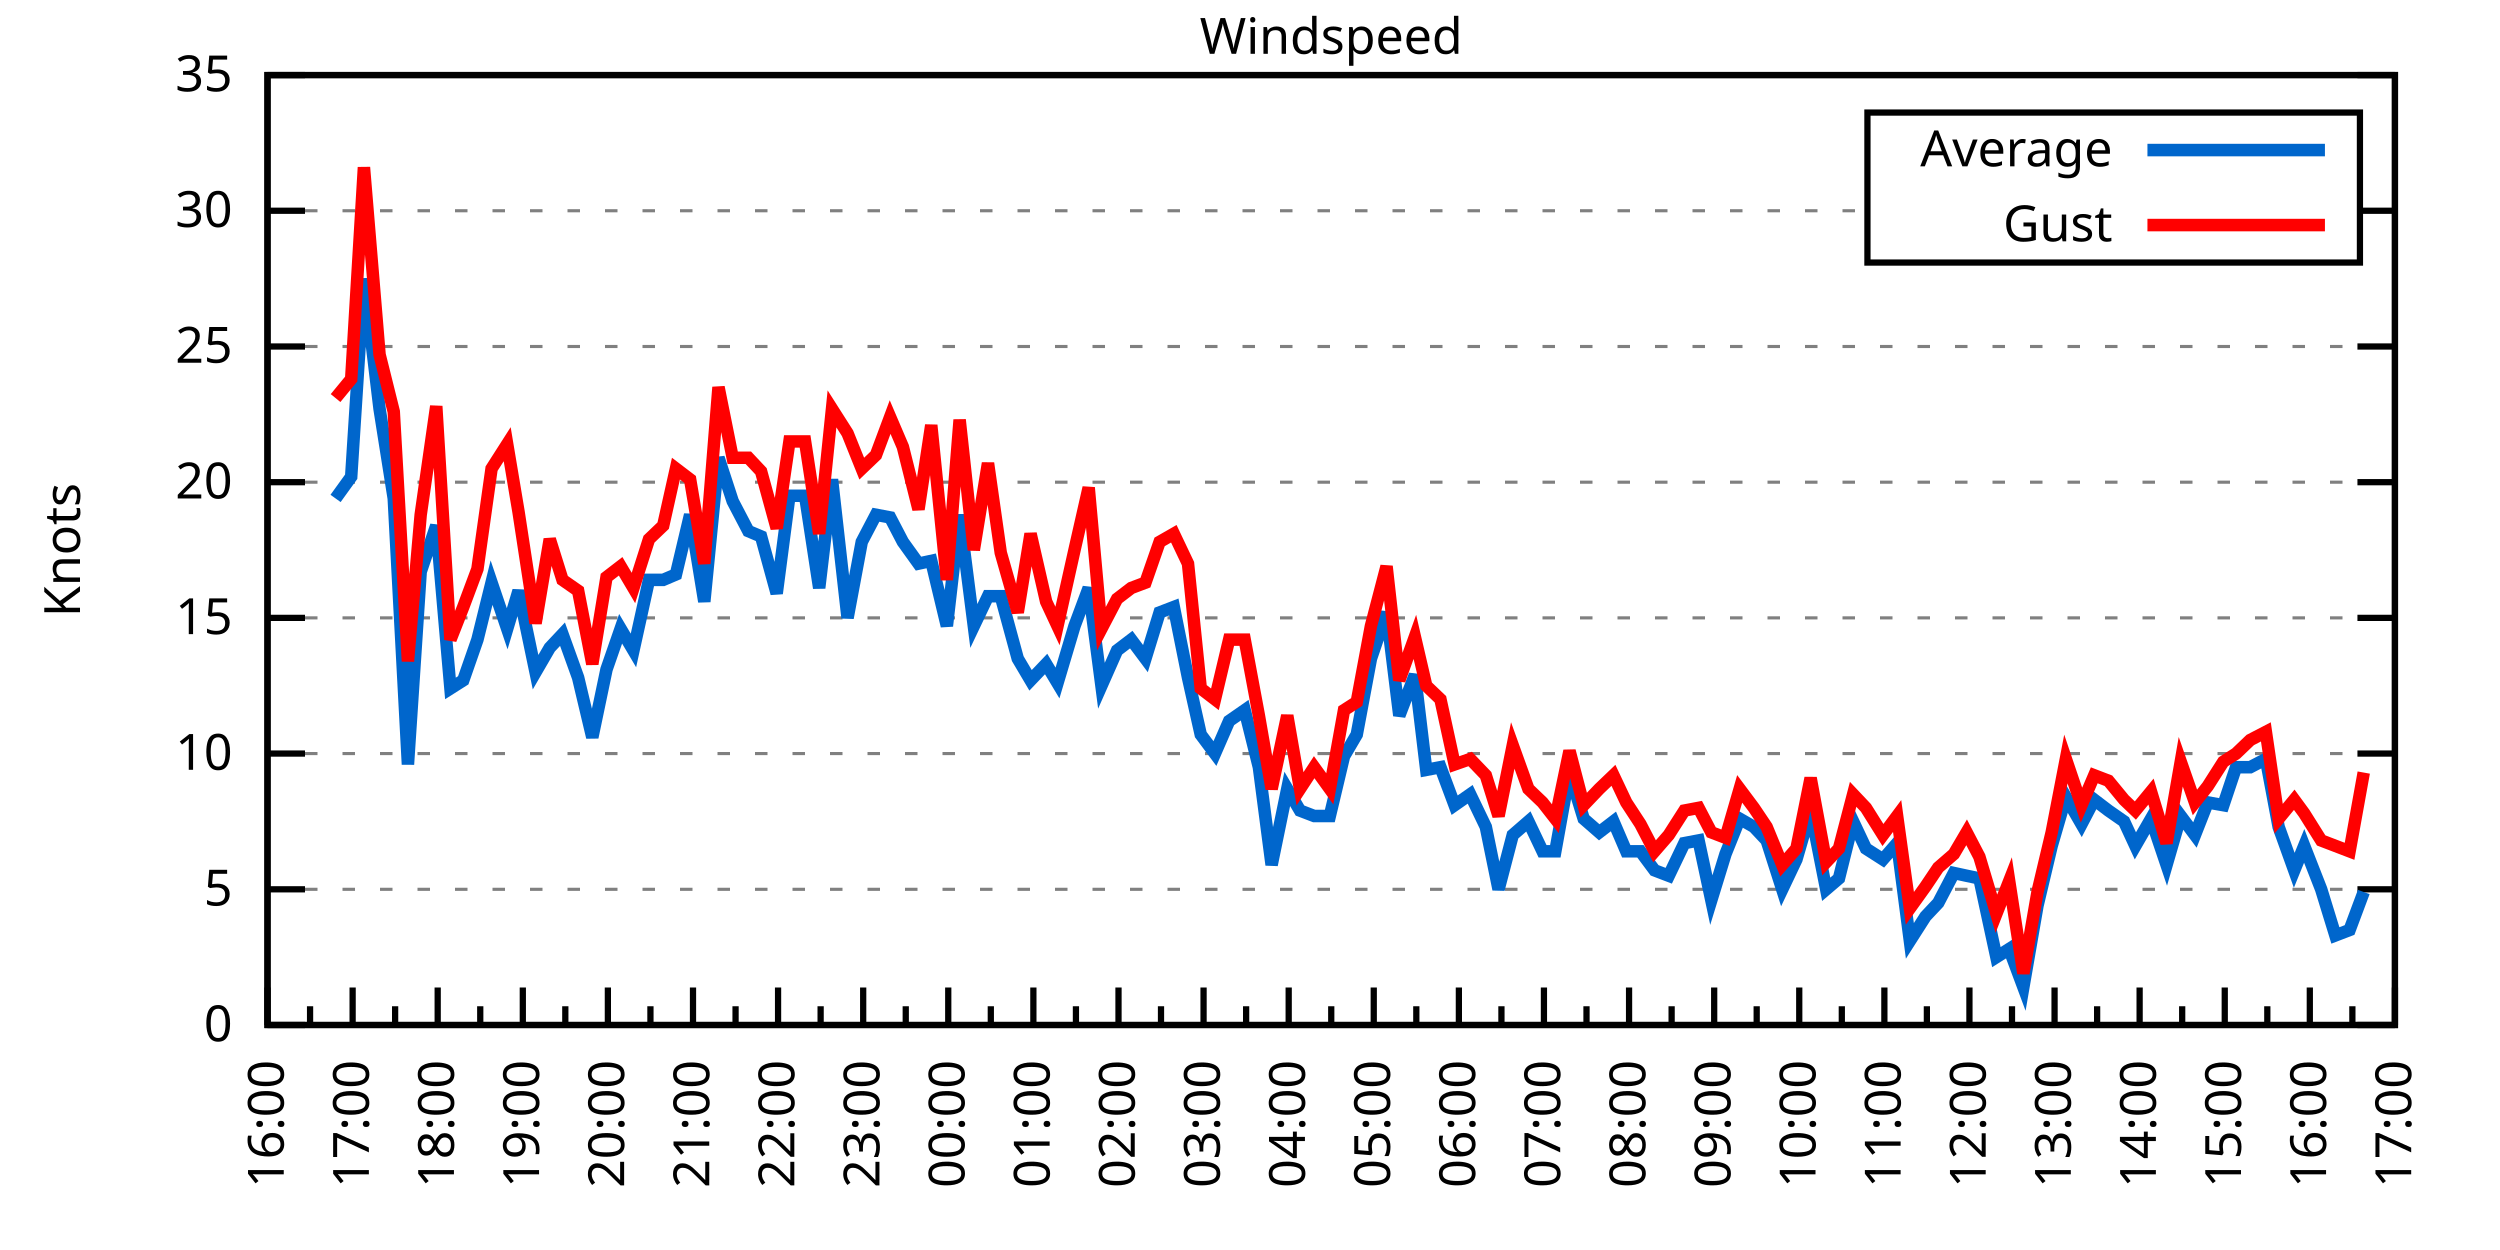
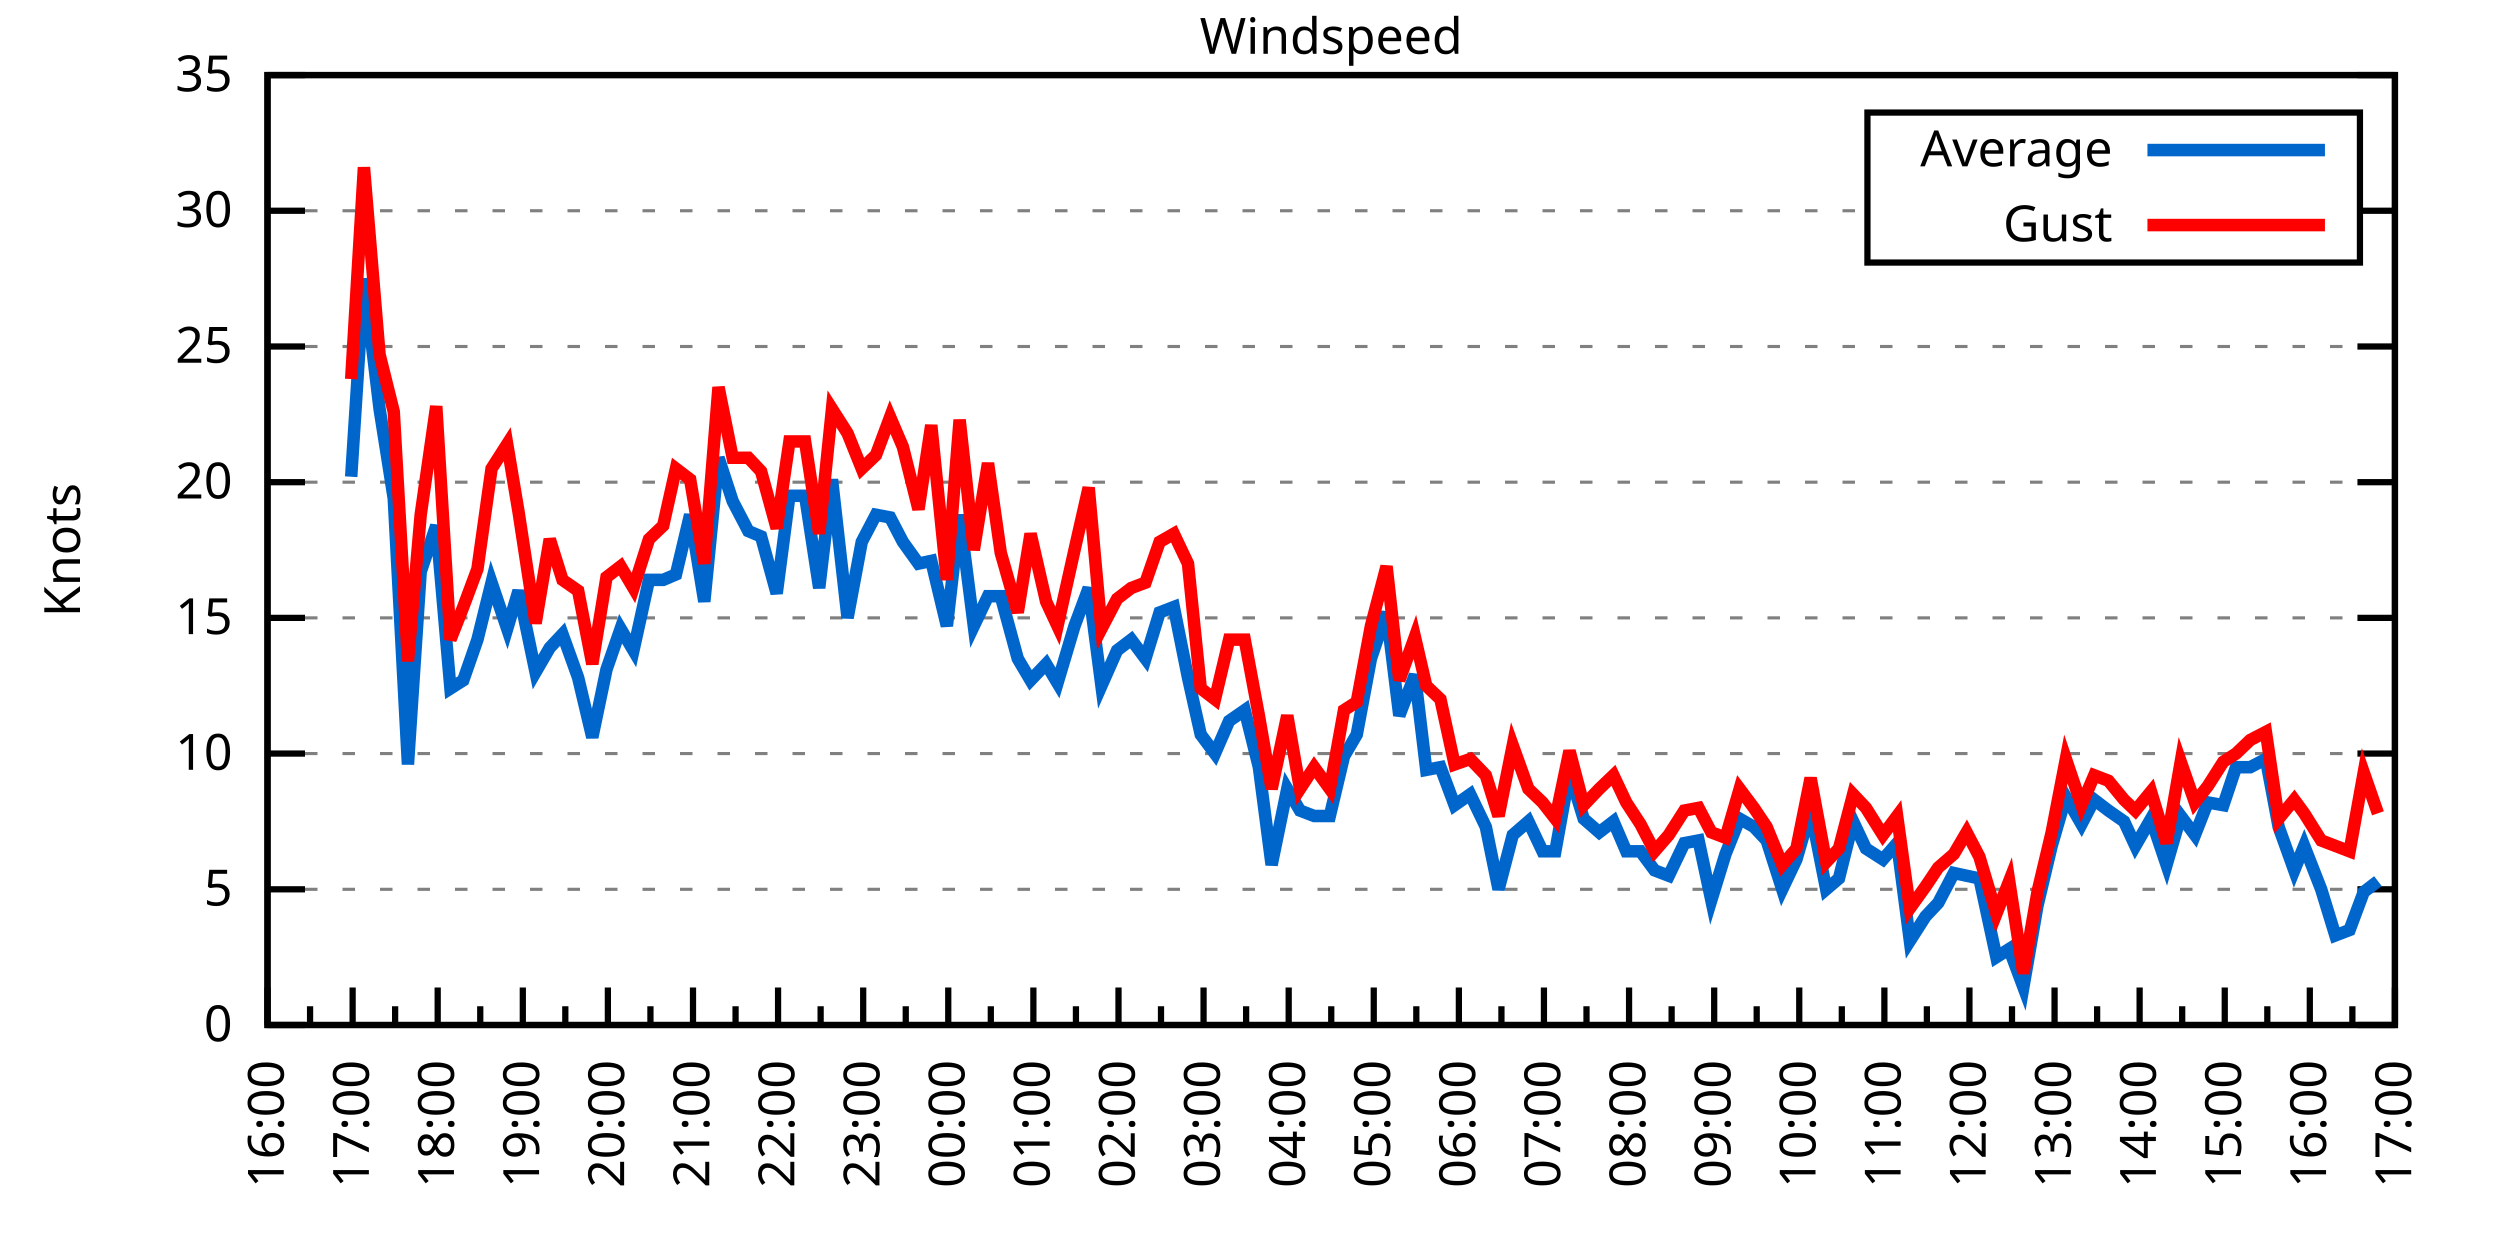
<svg xmlns="http://www.w3.org/2000/svg" xmlns:xlink="http://www.w3.org/1999/xlink" width="400" height="200" viewBox="0 0 400 200">
  <g id="gnuplot_canvas">
    <rect x="0" y="0" width="400" height="200" fill="none" />
    <defs>
      <circle id="gpDot" r="0.5" stroke-width="0.5" stroke="currentColor" />
      <path id="gpPt0" stroke-width="0.333" stroke="currentColor" d="M-1,0 h2 M0,-1 v2" />
      <path id="gpPt1" stroke-width="0.333" stroke="currentColor" d="M-1,-1 L1,1 M1,-1 L-1,1" />
      <path id="gpPt2" stroke-width="0.333" stroke="currentColor" d="M-1,0 L1,0 M0,-1 L0,1 M-1,-1 L1,1 M-1,1 L1,-1" />
      <rect id="gpPt3" stroke-width="0.333" stroke="currentColor" x="-1" y="-1" width="2" height="2" />
      <rect id="gpPt4" stroke-width="0.333" stroke="currentColor" fill="currentColor" x="-1" y="-1" width="2" height="2" />
      <circle id="gpPt5" stroke-width="0.333" stroke="currentColor" cx="0" cy="0" r="1" />
      <use xlink:href="#gpPt5" id="gpPt6" fill="currentColor" stroke="none" />
      <path id="gpPt7" stroke-width="0.333" stroke="currentColor" d="M0,-1.33 L-1.33,0.67 L1.33,0.67 z" />
      <use xlink:href="#gpPt7" id="gpPt8" fill="currentColor" stroke="none" />
      <use xlink:href="#gpPt7" id="gpPt9" stroke="currentColor" transform="rotate(180)" />
      <use xlink:href="#gpPt9" id="gpPt10" fill="currentColor" stroke="none" />
      <use xlink:href="#gpPt3" id="gpPt11" stroke="currentColor" transform="rotate(45)" />
      <use xlink:href="#gpPt11" id="gpPt12" fill="currentColor" stroke="none" />
      <path id="gpPt13" stroke-width="0.333" stroke="currentColor" d="M0,1.330 L1.265,0.411 L0.782,-1.067 L-0.782,-1.076 L-1.265,0.411 z" />
      <use xlink:href="#gpPt13" id="gpPt14" fill="currentColor" stroke="none" />
      <filter id="textbox" filterUnits="objectBoundingBox" x="0" y="0" height="1" width="1">
        <feFlood flood-color="white" flood-opacity="1" result="bgnd" />
        <feComposite in="SourceGraphic" in2="bgnd" operator="atop" />
      </filter>
      <filter id="greybox" filterUnits="objectBoundingBox" x="0" y="0" height="1" width="1">
        <feFlood flood-color="lightgrey" flood-opacity="1" result="grey" />
        <feComposite in="SourceGraphic" in2="grey" operator="atop" />
      </filter>
    </defs>
    <g fill="none" color="white" stroke="currentColor" stroke-width="1.00" stroke-linecap="butt" stroke-linejoin="miter">
</g>
    <g fill="none" color="black" stroke="currentColor" stroke-width="1.00" stroke-linecap="butt" stroke-linejoin="miter">
      <g stroke="none" shape-rendering="crispEdges">
        <polygon fill="rgb(255, 255, 255)" points="42.80,164.00 383.18,164.00 383.18,12.02 42.80,12.02 " />
      </g>
    </g>
    <g fill="none" color="black" stroke="currentColor" stroke-width="1.00" stroke-linecap="butt" stroke-linejoin="miter">
</g>
    <g fill="none" color="black" stroke="black" stroke-width="0.50" stroke-linecap="butt" stroke-linejoin="miter">
</g>
    <g fill="none" color="gray" stroke="currentColor" stroke-width="0.50" stroke-linecap="butt" stroke-linejoin="miter">
      <path stroke="gray" stroke-dasharray="2,4" class="gridline" d="M42.80,164.00 L383.19,164.00  " />
    </g>
    <g fill="none" color="gray" stroke="gray" stroke-width="1.00" stroke-linecap="butt" stroke-linejoin="miter">
</g>
    <g fill="none" color="black" stroke="currentColor" stroke-width="1.00" stroke-linecap="butt" stroke-linejoin="miter">
      <path stroke="black" d="M42.80,164.00 L48.80,164.00 M383.19,164.00 L377.19,164.00  " />
      <g transform="translate(37.20,166.60)" stroke="none" fill="black" font-family="Sans" font-size="8.00" text-anchor="end">
        <text>
          <tspan font-family="Sans"> 0</tspan>
        </text>
      </g>
    </g>
    <g fill="none" color="black" stroke="currentColor" stroke-width="1.00" stroke-linecap="butt" stroke-linejoin="miter">
</g>
    <g fill="none" color="black" stroke="black" stroke-width="0.50" stroke-linecap="butt" stroke-linejoin="miter">
</g>
    <g fill="none" color="gray" stroke="currentColor" stroke-width="0.50" stroke-linecap="butt" stroke-linejoin="miter">
      <path stroke="gray" stroke-dasharray="2,4" class="gridline" d="M42.80,142.29 L383.19,142.29  " />
    </g>
    <g fill="none" color="gray" stroke="gray" stroke-width="1.00" stroke-linecap="butt" stroke-linejoin="miter">
</g>
    <g fill="none" color="black" stroke="currentColor" stroke-width="1.00" stroke-linecap="butt" stroke-linejoin="miter">
      <path stroke="black" d="M42.80,142.29 L48.80,142.29 M383.19,142.29 L377.19,142.29  " />
      <g transform="translate(37.20,144.89)" stroke="none" fill="black" font-family="Sans" font-size="8.00" text-anchor="end">
        <text>
          <tspan font-family="Sans"> 5</tspan>
        </text>
      </g>
    </g>
    <g fill="none" color="black" stroke="currentColor" stroke-width="1.00" stroke-linecap="butt" stroke-linejoin="miter">
</g>
    <g fill="none" color="black" stroke="black" stroke-width="0.50" stroke-linecap="butt" stroke-linejoin="miter">
</g>
    <g fill="none" color="gray" stroke="currentColor" stroke-width="0.50" stroke-linecap="butt" stroke-linejoin="miter">
      <path stroke="gray" stroke-dasharray="2,4" class="gridline" d="M42.80,120.57 L383.19,120.57  " />
    </g>
    <g fill="none" color="gray" stroke="gray" stroke-width="1.00" stroke-linecap="butt" stroke-linejoin="miter">
</g>
    <g fill="none" color="black" stroke="currentColor" stroke-width="1.00" stroke-linecap="butt" stroke-linejoin="miter">
      <path stroke="black" d="M42.80,120.57 L48.80,120.57 M383.19,120.57 L377.19,120.57  " />
      <g transform="translate(37.20,123.17)" stroke="none" fill="black" font-family="Sans" font-size="8.00" text-anchor="end">
        <text>
          <tspan font-family="Sans"> 10</tspan>
        </text>
      </g>
    </g>
    <g fill="none" color="black" stroke="currentColor" stroke-width="1.00" stroke-linecap="butt" stroke-linejoin="miter">
</g>
    <g fill="none" color="black" stroke="black" stroke-width="0.50" stroke-linecap="butt" stroke-linejoin="miter">
</g>
    <g fill="none" color="gray" stroke="currentColor" stroke-width="0.50" stroke-linecap="butt" stroke-linejoin="miter">
      <path stroke="gray" stroke-dasharray="2,4" class="gridline" d="M42.80,98.86 L383.19,98.86  " />
    </g>
    <g fill="none" color="gray" stroke="gray" stroke-width="1.00" stroke-linecap="butt" stroke-linejoin="miter">
</g>
    <g fill="none" color="black" stroke="currentColor" stroke-width="1.00" stroke-linecap="butt" stroke-linejoin="miter">
      <path stroke="black" d="M42.80,98.86 L48.80,98.86 M383.19,98.86 L377.19,98.86  " />
      <g transform="translate(37.20,101.46)" stroke="none" fill="black" font-family="Sans" font-size="8.00" text-anchor="end">
        <text>
          <tspan font-family="Sans"> 15</tspan>
        </text>
      </g>
    </g>
    <g fill="none" color="black" stroke="currentColor" stroke-width="1.00" stroke-linecap="butt" stroke-linejoin="miter">
</g>
    <g fill="none" color="black" stroke="black" stroke-width="0.50" stroke-linecap="butt" stroke-linejoin="miter">
</g>
    <g fill="none" color="gray" stroke="currentColor" stroke-width="0.50" stroke-linecap="butt" stroke-linejoin="miter">
      <path stroke="gray" stroke-dasharray="2,4" class="gridline" d="M42.80,77.15 L383.19,77.15  " />
    </g>
    <g fill="none" color="gray" stroke="gray" stroke-width="1.00" stroke-linecap="butt" stroke-linejoin="miter">
</g>
    <g fill="none" color="black" stroke="currentColor" stroke-width="1.00" stroke-linecap="butt" stroke-linejoin="miter">
      <path stroke="black" d="M42.80,77.15 L48.80,77.15 M383.19,77.15 L377.19,77.15  " />
      <g transform="translate(37.20,79.75)" stroke="none" fill="black" font-family="Sans" font-size="8.00" text-anchor="end">
        <text>
          <tspan font-family="Sans"> 20</tspan>
        </text>
      </g>
    </g>
    <g fill="none" color="black" stroke="currentColor" stroke-width="1.00" stroke-linecap="butt" stroke-linejoin="miter">
</g>
    <g fill="none" color="black" stroke="black" stroke-width="0.50" stroke-linecap="butt" stroke-linejoin="miter">
</g>
    <g fill="none" color="gray" stroke="currentColor" stroke-width="0.50" stroke-linecap="butt" stroke-linejoin="miter">
      <path stroke="gray" stroke-dasharray="2,4" class="gridline" d="M42.80,55.44 L383.19,55.44  " />
    </g>
    <g fill="none" color="gray" stroke="gray" stroke-width="1.00" stroke-linecap="butt" stroke-linejoin="miter">
</g>
    <g fill="none" color="black" stroke="currentColor" stroke-width="1.00" stroke-linecap="butt" stroke-linejoin="miter">
      <path stroke="black" d="M42.80,55.44 L48.80,55.44 M383.19,55.44 L377.19,55.44  " />
      <g transform="translate(37.20,58.04)" stroke="none" fill="black" font-family="Sans" font-size="8.00" text-anchor="end">
        <text>
          <tspan font-family="Sans"> 25</tspan>
        </text>
      </g>
    </g>
    <g fill="none" color="black" stroke="currentColor" stroke-width="1.00" stroke-linecap="butt" stroke-linejoin="miter">
</g>
    <g fill="none" color="black" stroke="black" stroke-width="0.50" stroke-linecap="butt" stroke-linejoin="miter">
</g>
    <g fill="none" color="gray" stroke="currentColor" stroke-width="0.50" stroke-linecap="butt" stroke-linejoin="miter">
      <path stroke="gray" stroke-dasharray="2,4" class="gridline" d="M42.80,33.72 L298.79,33.72 M377.59,33.72 L383.19,33.72  " />
    </g>
    <g fill="none" color="gray" stroke="gray" stroke-width="1.00" stroke-linecap="butt" stroke-linejoin="miter">
</g>
    <g fill="none" color="black" stroke="currentColor" stroke-width="1.00" stroke-linecap="butt" stroke-linejoin="miter">
      <path stroke="black" d="M42.80,33.72 L48.80,33.72 M383.19,33.72 L377.19,33.72  " />
      <g transform="translate(37.20,36.32)" stroke="none" fill="black" font-family="Sans" font-size="8.00" text-anchor="end">
        <text>
          <tspan font-family="Sans"> 30</tspan>
        </text>
      </g>
    </g>
    <g fill="none" color="black" stroke="currentColor" stroke-width="1.00" stroke-linecap="butt" stroke-linejoin="miter">
</g>
    <g fill="none" color="black" stroke="black" stroke-width="0.50" stroke-linecap="butt" stroke-linejoin="miter">
</g>
    <g fill="none" color="gray" stroke="currentColor" stroke-width="0.50" stroke-linecap="butt" stroke-linejoin="miter">
      <path stroke="gray" stroke-dasharray="2,4" class="gridline" d="M42.80,12.01 L383.19,12.01  " />
    </g>
    <g fill="none" color="gray" stroke="gray" stroke-width="1.00" stroke-linecap="butt" stroke-linejoin="miter">
</g>
    <g fill="none" color="black" stroke="currentColor" stroke-width="1.00" stroke-linecap="butt" stroke-linejoin="miter">
      <path stroke="black" d="M42.80,12.01 L48.80,12.01 M383.19,12.01 L377.19,12.01  " />
      <g transform="translate(37.20,14.61)" stroke="none" fill="black" font-family="Sans" font-size="8.00" text-anchor="end">
        <text>
          <tspan font-family="Sans"> 35</tspan>
        </text>
      </g>
    </g>
    <g fill="none" color="black" stroke="currentColor" stroke-width="1.00" stroke-linecap="butt" stroke-linejoin="miter">
      <path stroke="black" d="M42.80,164.00 L42.80,158.00  " />
      <g transform="translate(45.40,169.60) rotate(270)" stroke="none" fill="black" font-family="Sans" font-size="8.00" text-anchor="end">
        <text>
          <tspan font-family="Sans">16:00</tspan>
        </text>
      </g>
    </g>
    <g fill="none" color="black" stroke="currentColor" stroke-width="1.00" stroke-linecap="butt" stroke-linejoin="miter">
      <path stroke="black" d="M49.61,164.00 L49.61,161.00 M56.42,164.00 L56.42,158.00  " />
      <g transform="translate(59.02,169.60) rotate(270)" stroke="none" fill="black" font-family="Sans" font-size="8.00" text-anchor="end">
        <text>
          <tspan font-family="Sans">17:00</tspan>
        </text>
      </g>
    </g>
    <g fill="none" color="black" stroke="currentColor" stroke-width="1.00" stroke-linecap="butt" stroke-linejoin="miter">
      <path stroke="black" d="M63.22,164.00 L63.22,161.00 M70.03,164.00 L70.03,158.00  " />
      <g transform="translate(72.63,169.60) rotate(270)" stroke="none" fill="black" font-family="Sans" font-size="8.00" text-anchor="end">
        <text>
          <tspan font-family="Sans">18:00</tspan>
        </text>
      </g>
    </g>
    <g fill="none" color="black" stroke="currentColor" stroke-width="1.00" stroke-linecap="butt" stroke-linejoin="miter">
      <path stroke="black" d="M76.84,164.00 L76.84,161.00 M83.65,164.00 L83.65,158.00  " />
      <g transform="translate(86.25,169.60) rotate(270)" stroke="none" fill="black" font-family="Sans" font-size="8.00" text-anchor="end">
        <text>
          <tspan font-family="Sans">19:00</tspan>
        </text>
      </g>
    </g>
    <g fill="none" color="black" stroke="currentColor" stroke-width="1.00" stroke-linecap="butt" stroke-linejoin="miter">
      <path stroke="black" d="M90.45,164.00 L90.45,161.00 M97.26,164.00 L97.26,158.00  " />
      <g transform="translate(99.86,169.60) rotate(270)" stroke="none" fill="black" font-family="Sans" font-size="8.00" text-anchor="end">
        <text>
          <tspan font-family="Sans">20:00</tspan>
        </text>
      </g>
    </g>
    <g fill="none" color="black" stroke="currentColor" stroke-width="1.00" stroke-linecap="butt" stroke-linejoin="miter">
      <path stroke="black" d="M104.07,164.00 L104.07,161.00 M110.88,164.00 L110.88,158.00  " />
      <g transform="translate(113.48,169.60) rotate(270)" stroke="none" fill="black" font-family="Sans" font-size="8.00" text-anchor="end">
        <text>
          <tspan font-family="Sans">21:00</tspan>
        </text>
      </g>
    </g>
    <g fill="none" color="black" stroke="currentColor" stroke-width="1.00" stroke-linecap="butt" stroke-linejoin="miter">
      <path stroke="black" d="M117.69,164.00 L117.69,161.00 M124.49,164.00 L124.49,158.00  " />
      <g transform="translate(127.09,169.60) rotate(270)" stroke="none" fill="black" font-family="Sans" font-size="8.00" text-anchor="end">
        <text>
          <tspan font-family="Sans">22:00</tspan>
        </text>
      </g>
    </g>
    <g fill="none" color="black" stroke="currentColor" stroke-width="1.00" stroke-linecap="butt" stroke-linejoin="miter">
      <path stroke="black" d="M131.30,164.00 L131.30,161.00 M138.11,164.00 L138.11,158.00  " />
      <g transform="translate(140.71,169.60) rotate(270)" stroke="none" fill="black" font-family="Sans" font-size="8.00" text-anchor="end">
        <text>
          <tspan font-family="Sans">23:00</tspan>
        </text>
      </g>
    </g>
    <g fill="none" color="black" stroke="currentColor" stroke-width="1.00" stroke-linecap="butt" stroke-linejoin="miter">
      <path stroke="black" d="M144.92,164.00 L144.92,161.00 M151.72,164.00 L151.72,158.00  " />
      <g transform="translate(154.32,169.60) rotate(270)" stroke="none" fill="black" font-family="Sans" font-size="8.00" text-anchor="end">
        <text>
          <tspan font-family="Sans">00:00</tspan>
        </text>
      </g>
    </g>
    <g fill="none" color="black" stroke="currentColor" stroke-width="1.00" stroke-linecap="butt" stroke-linejoin="miter">
      <path stroke="black" d="M158.53,164.00 L158.53,161.00 M165.34,164.00 L165.34,158.00  " />
      <g transform="translate(167.94,169.60) rotate(270)" stroke="none" fill="black" font-family="Sans" font-size="8.00" text-anchor="end">
        <text>
          <tspan font-family="Sans">01:00</tspan>
        </text>
      </g>
    </g>
    <g fill="none" color="black" stroke="currentColor" stroke-width="1.00" stroke-linecap="butt" stroke-linejoin="miter">
      <path stroke="black" d="M172.15,164.00 L172.15,161.00 M178.96,164.00 L178.96,158.00  " />
      <g transform="translate(181.56,169.60) rotate(270)" stroke="none" fill="black" font-family="Sans" font-size="8.00" text-anchor="end">
        <text>
          <tspan font-family="Sans">02:00</tspan>
        </text>
      </g>
    </g>
    <g fill="none" color="black" stroke="currentColor" stroke-width="1.00" stroke-linecap="butt" stroke-linejoin="miter">
      <path stroke="black" d="M185.76,164.00 L185.76,161.00 M192.57,164.00 L192.57,158.00  " />
      <g transform="translate(195.17,169.60) rotate(270)" stroke="none" fill="black" font-family="Sans" font-size="8.00" text-anchor="end">
        <text>
          <tspan font-family="Sans">03:00</tspan>
        </text>
      </g>
    </g>
    <g fill="none" color="black" stroke="currentColor" stroke-width="1.00" stroke-linecap="butt" stroke-linejoin="miter">
      <path stroke="black" d="M199.38,164.00 L199.38,161.00 M206.19,164.00 L206.19,158.00  " />
      <g transform="translate(208.79,169.60) rotate(270)" stroke="none" fill="black" font-family="Sans" font-size="8.00" text-anchor="end">
        <text>
          <tspan font-family="Sans">04:00</tspan>
        </text>
      </g>
    </g>
    <g fill="none" color="black" stroke="currentColor" stroke-width="1.00" stroke-linecap="butt" stroke-linejoin="miter">
      <path stroke="black" d="M213.00,164.00 L213.00,161.00 M219.80,164.00 L219.80,158.00  " />
      <g transform="translate(222.40,169.60) rotate(270)" stroke="none" fill="black" font-family="Sans" font-size="8.00" text-anchor="end">
        <text>
          <tspan font-family="Sans">05:00</tspan>
        </text>
      </g>
    </g>
    <g fill="none" color="black" stroke="currentColor" stroke-width="1.00" stroke-linecap="butt" stroke-linejoin="miter">
      <path stroke="black" d="M226.61,164.00 L226.61,161.00 M233.42,164.00 L233.42,158.00  " />
      <g transform="translate(236.02,169.60) rotate(270)" stroke="none" fill="black" font-family="Sans" font-size="8.00" text-anchor="end">
        <text>
          <tspan font-family="Sans">06:00</tspan>
        </text>
      </g>
    </g>
    <g fill="none" color="black" stroke="currentColor" stroke-width="1.00" stroke-linecap="butt" stroke-linejoin="miter">
      <path stroke="black" d="M240.23,164.00 L240.23,161.00 M247.03,164.00 L247.03,158.00  " />
      <g transform="translate(249.63,169.60) rotate(270)" stroke="none" fill="black" font-family="Sans" font-size="8.00" text-anchor="end">
        <text>
          <tspan font-family="Sans">07:00</tspan>
        </text>
      </g>
    </g>
    <g fill="none" color="black" stroke="currentColor" stroke-width="1.00" stroke-linecap="butt" stroke-linejoin="miter">
      <path stroke="black" d="M253.84,164.00 L253.84,161.00 M260.65,164.00 L260.65,158.00  " />
      <g transform="translate(263.25,169.60) rotate(270)" stroke="none" fill="black" font-family="Sans" font-size="8.00" text-anchor="end">
        <text>
          <tspan font-family="Sans">08:00</tspan>
        </text>
      </g>
    </g>
    <g fill="none" color="black" stroke="currentColor" stroke-width="1.00" stroke-linecap="butt" stroke-linejoin="miter">
      <path stroke="black" d="M267.46,164.00 L267.46,161.00 M274.27,164.00 L274.27,158.00  " />
      <g transform="translate(276.87,169.60) rotate(270)" stroke="none" fill="black" font-family="Sans" font-size="8.00" text-anchor="end">
        <text>
          <tspan font-family="Sans">09:00</tspan>
        </text>
      </g>
    </g>
    <g fill="none" color="black" stroke="currentColor" stroke-width="1.00" stroke-linecap="butt" stroke-linejoin="miter">
      <path stroke="black" d="M281.07,164.00 L281.07,161.00 M287.88,164.00 L287.88,158.00  " />
      <g transform="translate(290.48,169.60) rotate(270)" stroke="none" fill="black" font-family="Sans" font-size="8.00" text-anchor="end">
        <text>
          <tspan font-family="Sans">10:00</tspan>
        </text>
      </g>
    </g>
    <g fill="none" color="black" stroke="currentColor" stroke-width="1.00" stroke-linecap="butt" stroke-linejoin="miter">
      <path stroke="black" d="M294.69,164.00 L294.69,161.00 M301.50,164.00 L301.50,158.00  " />
      <g transform="translate(304.10,169.60) rotate(270)" stroke="none" fill="black" font-family="Sans" font-size="8.00" text-anchor="end">
        <text>
          <tspan font-family="Sans">11:00</tspan>
        </text>
      </g>
    </g>
    <g fill="none" color="black" stroke="currentColor" stroke-width="1.00" stroke-linecap="butt" stroke-linejoin="miter">
      <path stroke="black" d="M308.30,164.00 L308.30,161.00 M315.11,164.00 L315.11,158.00  " />
      <g transform="translate(317.71,169.60) rotate(270)" stroke="none" fill="black" font-family="Sans" font-size="8.00" text-anchor="end">
        <text>
          <tspan font-family="Sans">12:00</tspan>
        </text>
      </g>
    </g>
    <g fill="none" color="black" stroke="currentColor" stroke-width="1.00" stroke-linecap="butt" stroke-linejoin="miter">
      <path stroke="black" d="M321.92,164.00 L321.92,161.00 M328.73,164.00 L328.73,158.00  " />
      <g transform="translate(331.33,169.60) rotate(270)" stroke="none" fill="black" font-family="Sans" font-size="8.00" text-anchor="end">
        <text>
          <tspan font-family="Sans">13:00</tspan>
        </text>
      </g>
    </g>
    <g fill="none" color="black" stroke="currentColor" stroke-width="1.00" stroke-linecap="butt" stroke-linejoin="miter">
      <path stroke="black" d="M335.54,164.00 L335.54,161.00 M342.34,164.00 L342.34,158.00  " />
      <g transform="translate(344.94,169.60) rotate(270)" stroke="none" fill="black" font-family="Sans" font-size="8.00" text-anchor="end">
        <text>
          <tspan font-family="Sans">14:00</tspan>
        </text>
      </g>
    </g>
    <g fill="none" color="black" stroke="currentColor" stroke-width="1.00" stroke-linecap="butt" stroke-linejoin="miter">
      <path stroke="black" d="M349.15,164.00 L349.15,161.00 M355.96,164.00 L355.96,158.00  " />
      <g transform="translate(358.56,169.60) rotate(270)" stroke="none" fill="black" font-family="Sans" font-size="8.00" text-anchor="end">
        <text>
          <tspan font-family="Sans">15:00</tspan>
        </text>
      </g>
    </g>
    <g fill="none" color="black" stroke="currentColor" stroke-width="1.00" stroke-linecap="butt" stroke-linejoin="miter">
      <path stroke="black" d="M362.77,164.00 L362.77,161.00 M369.57,164.00 L369.57,158.00  " />
      <g transform="translate(372.17,169.60) rotate(270)" stroke="none" fill="black" font-family="Sans" font-size="8.00" text-anchor="end">
        <text>
          <tspan font-family="Sans">16:00</tspan>
        </text>
      </g>
    </g>
    <g fill="none" color="black" stroke="currentColor" stroke-width="1.00" stroke-linecap="butt" stroke-linejoin="miter">
      <path stroke="black" d="M376.38,164.00 L376.38,161.00 M383.19,164.00 L383.19,158.00  " />
      <g transform="translate(385.79,169.60) rotate(270)" stroke="none" fill="black" font-family="Sans" font-size="8.00" text-anchor="end">
        <text>
          <tspan font-family="Sans">17:00</tspan>
        </text>
      </g>
    </g>
    <g fill="none" color="black" stroke="currentColor" stroke-width="1.00" stroke-linecap="butt" stroke-linejoin="miter">
</g>
    <g fill="none" color="black" stroke="currentColor" stroke-width="1.00" stroke-linecap="butt" stroke-linejoin="miter">
      <path stroke="black" d="M42.80,12.01 L42.80,164.00 L383.19,164.00 L383.19,12.01 L42.80,12.01 Z  " />
    </g>
    <g fill="none" color="black" stroke="currentColor" stroke-width="1.00" stroke-linecap="butt" stroke-linejoin="miter">
      <g transform="translate(12.80,88.01) rotate(270)" stroke="none" fill="black" font-family="Sans" font-size="8.00" text-anchor="middle">
        <text>
          <tspan font-family="Sans">Knots</tspan>
        </text>
      </g>
    </g>
    <g fill="none" color="black" stroke="currentColor" stroke-width="1.00" stroke-linecap="butt" stroke-linejoin="miter">
</g>
    <g fill="none" color="black" stroke="currentColor" stroke-width="1.00" stroke-linecap="butt" stroke-linejoin="miter">
      <path stroke="black" d="M298.79,42.01 L298.79,18.01 L377.59,18.01 L377.59,42.01 L298.79,42.01 Z  " />
    </g>
    <g id="Windspeed_plot_1">
      <g fill="none" color="white" stroke="black" stroke-width="2.00" stroke-linecap="butt" stroke-linejoin="miter">
</g>
      <g fill="none" color="black" stroke="currentColor" stroke-width="2.00" stroke-linecap="butt" stroke-linejoin="miter">
        <g transform="translate(337.99,26.61)" stroke="none" fill="black" font-family="Sans" font-size="8.00" text-anchor="end">
          <text>
            <tspan font-family="Sans">Average</tspan>
          </text>
        </g>
      </g>
      <g fill="none" color="black" stroke="currentColor" stroke-width="2.00" stroke-linecap="butt" stroke-linejoin="miter">
-         <path stroke="rgb(  0, 102, 204)" d="M343.59,24.01 L371.99,24.01 M53.69,79.75 L56.19,76.28 L58.23,44.58 L60.73,65.42 L63.00,79.75 L65.27,122.31   L67.31,91.48 L69.80,84.10 L72.07,110.15 L74.12,108.85 L76.39,102.34 L78.65,93.22 L81.15,100.60 L82.97,94.52   L85.69,107.55 L87.96,103.64 L90.00,101.47 L92.50,108.42 L94.77,117.97 L97.04,107.11 L99.30,100.60 L101.35,104.07   L103.84,92.78 L106.11,92.78 L108.15,91.91 L110.42,82.36 L112.69,96.26 L114.96,73.24 L117.23,80.19 L119.73,84.97   L121.77,85.83 L124.27,94.95 L126.31,79.32 L128.81,79.32 L131.07,94.08 L133.12,76.71 L135.61,98.86 L137.88,86.70   L140.15,82.36 L142.42,82.79 L144.46,86.70 L146.96,90.18 L149.00,89.74 L151.50,100.16 L153.54,82.36 L155.81,100.16   L158.08,95.39 L160.12,95.39 L162.84,105.38 L164.89,108.85 L167.38,106.24 L169.20,109.28 L171.92,100.16 L174.19,94.08   L176.23,109.72 L178.73,104.07 L181.00,102.34 L183.27,105.38 L185.54,97.99 L187.81,97.12 L190.08,108.42 L192.12,117.53   L194.39,120.57 L196.66,115.36 L199.15,113.63 L201.42,122.75 L203.46,138.38 L205.96,126.22 L208.00,129.69 L210.27,130.56   L212.77,130.56 L215.04,121.01 L217.08,117.53 L219.35,105.38 L221.85,97.99 L223.89,114.49 L226.38,107.98 L228.20,123.18   L230.47,122.75 L232.74,128.83 L235.23,127.09 L237.73,132.30 L239.77,142.29 L242.04,133.60 L244.54,131.43 L246.81,136.21   L248.85,136.21 L251.12,123.61 L253.39,131.00 L255.88,133.17 L258.15,131.43 L260.20,136.21 L262.47,136.21 L264.73,139.25   L267.00,140.12 L269.50,134.90 L271.77,134.47 L273.81,144.02 L276.08,136.64 L278.35,131.00 L280.62,132.30 L282.66,134.47   L285.16,142.29 L287.43,137.51 L289.70,129.69 L292.19,142.29 L294.23,140.55 L296.50,131.43 L298.55,135.77 L301.27,137.51   L303.54,134.90 L305.58,150.54 L308.08,146.63 L310.12,144.46 L312.62,139.68 L314.66,140.12 L316.70,140.55 L319.42,153.14   L321.47,151.84 L323.74,157.92 L326.00,144.89 L328.27,135.34 L330.54,127.52 L333.04,131.86 L335.08,127.96 L337.35,129.69   L339.85,131.43 L341.66,135.34 L344.16,131.00 L346.65,138.38 L348.92,130.56 L351.19,133.60 L353.24,128.39 L355.73,128.83   L357.77,122.75 L360.04,122.75 L362.54,121.44 L364.58,132.30 L367.08,139.25 L368.67,135.34 L371.39,142.29 L373.66,149.67   L375.93,148.80 L378.20,142.72  " />
+         <path stroke="rgb(  0, 102, 204)" d="M343.59,24.01 L371.99,24.01 M56.19,76.28 L58.23,44.58 L60.73,65.42 L63.00,79.75 L65.27,122.31 L67.31,91.48   L69.80,84.10 L72.07,110.15 L74.12,108.85 L76.39,102.34 L78.65,93.22 L81.15,100.60 L82.97,94.52 L85.69,107.55   L87.96,103.64 L90.00,101.47 L92.50,108.42 L94.77,117.97 L97.04,107.11 L99.30,100.60 L101.35,104.07 L103.84,92.78   L106.11,92.78 L108.15,91.91 L110.42,82.36 L112.69,96.26 L114.96,73.24 L117.23,80.19 L119.73,84.97 L121.77,85.83   L124.27,94.95 L126.31,79.32 L128.81,79.32 L131.07,94.08 L133.12,76.71 L135.61,98.86 L137.88,86.70 L140.15,82.36   L142.42,82.79 L144.46,86.70 L146.96,90.18 L149.00,89.74 L151.50,100.16 L153.54,82.36 L155.81,100.16 L158.08,95.39   L160.12,95.39 L162.84,105.38 L164.89,108.85 L167.38,106.24 L169.20,109.28 L171.92,100.16 L174.19,94.08 L176.23,109.72   L178.73,104.07 L181.00,102.34 L183.27,105.38 L185.54,97.99 L187.81,97.12 L190.08,108.42 L192.12,117.53 L194.39,120.57   L196.66,115.36 L199.15,113.63 L201.42,122.75 L203.46,138.38 L205.96,126.22 L208.00,129.69 L210.27,130.56 L212.77,130.56   L215.04,121.01 L217.08,117.53 L219.35,105.38 L221.85,97.99 L223.89,114.49 L226.38,107.98 L228.20,123.18 L230.47,122.75   L232.74,128.83 L235.23,127.09 L237.73,132.30 L239.77,142.29 L242.04,133.60 L244.54,131.43 L246.81,136.21 L248.85,136.21   L251.12,123.61 L253.39,131.00 L255.88,133.17 L258.15,131.43 L260.20,136.21 L262.47,136.21 L264.73,139.25 L267.00,140.12   L269.50,134.90 L271.77,134.47 L273.81,144.02 L276.08,136.64 L278.35,131.00 L280.62,132.30 L282.66,134.47 L285.16,142.29   L287.43,137.51 L289.70,129.69 L292.19,142.29 L294.23,140.55 L296.50,131.43 L298.55,135.77 L301.27,137.51 L303.54,134.90   L305.58,150.54 L308.08,146.63 L310.12,144.46 L312.62,139.68 L314.66,140.12 L316.70,140.55 L319.42,153.14 L321.47,151.84   L323.74,157.92 L326.00,144.89 L328.27,135.34 L330.54,127.52 L333.04,131.86 L335.08,127.96 L337.35,129.69 L339.85,131.43   L341.66,135.34 L344.16,131.00 L346.65,138.38 L348.92,130.56 L351.19,133.60 L353.24,128.39 L355.73,128.83 L357.77,122.75   L360.04,122.75 L362.54,121.44 L364.58,132.30 L367.08,139.25 L368.67,135.34 L371.39,142.29 L373.66,149.67 L375.93,148.80   L378.20,142.72 L380.47,140.98  " />
      </g>
    </g>
    <g id="Windspeed_plot_2">
      <g fill="none" color="black" stroke="currentColor" stroke-width="2.00" stroke-linecap="butt" stroke-linejoin="miter">
        <g transform="translate(337.99,38.61)" stroke="none" fill="black" font-family="Sans" font-size="8.00" text-anchor="end">
          <text>
            <tspan font-family="Sans">Gust</tspan>
          </text>
        </g>
      </g>
      <g fill="none" color="black" stroke="currentColor" stroke-width="2.00" stroke-linecap="butt" stroke-linejoin="miter">
-         <path stroke="rgb(255,   0,   0)" d="M343.59,36.01 L371.99,36.01 M53.69,63.69 L56.19,60.65 L58.23,26.77 L60.73,56.74 L63.00,65.86 L65.27,105.81   L67.31,82.36 L69.80,64.99 L72.07,102.34 L74.12,97.12 L76.39,91.04 L78.65,74.98 L81.15,71.07 L82.97,81.93   L85.69,99.73 L87.96,86.27 L90.00,92.78 L92.50,94.52 L94.77,106.24 L97.04,92.35 L99.30,90.61 L101.35,94.08   L103.84,86.27 L106.11,84.10 L108.15,74.98 L110.42,76.71 L112.69,90.18 L114.96,61.95 L117.23,73.24 L119.73,73.24   L121.77,75.41 L124.27,84.53 L126.31,70.63 L128.81,70.63 L131.07,85.40 L133.12,65.42 L135.61,69.33 L137.88,74.98   L140.15,72.81 L142.42,66.73 L144.46,71.50 L146.96,81.49 L149.00,68.03 L151.50,92.78 L153.54,67.16 L155.81,88.00   L158.08,74.11 L160.12,88.44 L162.84,97.99 L164.89,85.40 L167.38,96.26 L169.20,100.16 L171.92,88.00 L174.19,78.02   L176.23,100.60 L178.73,95.82 L181.00,94.08 L183.27,93.22 L185.54,86.70 L187.81,85.40 L190.08,90.18 L192.12,110.15   L194.39,111.89 L196.66,102.34 L199.15,102.34 L201.42,114.49 L203.46,126.22 L205.96,114.49 L208.00,126.22 L210.27,122.75   L212.77,126.22 L215.04,113.63 L217.08,112.32 L219.35,100.16 L221.85,90.61 L223.89,108.85 L226.38,101.90 L228.20,109.72   L230.47,111.89 L232.74,122.31 L235.23,121.44 L237.73,124.05 L239.77,130.56 L242.04,119.27 L244.54,126.22 L246.81,128.39   L248.85,131.00 L251.12,120.14 L253.39,128.83 L255.88,126.22 L258.15,124.05 L260.20,128.39 L262.47,131.86 L264.73,136.21   L267.00,133.60 L269.50,129.69 L271.77,129.26 L273.81,133.17 L276.08,134.04 L278.35,126.22 L280.62,129.26 L282.66,132.30   L285.16,138.38 L287.43,135.77 L289.70,124.48 L292.19,137.94 L294.23,135.77 L296.50,127.09 L298.55,129.26 L301.27,133.60   L303.54,130.56 L305.58,145.33 L308.08,141.85 L310.12,138.81 L312.62,136.64 L314.66,133.17 L316.70,137.08 L319.42,146.20   L321.47,140.98 L323.74,155.75 L326.00,142.72 L328.27,133.17 L330.54,121.44 L333.04,128.83 L335.08,124.05 L337.35,124.92   L339.85,127.96 L341.66,129.69 L344.16,126.65 L346.65,134.90 L348.92,121.88 L351.19,128.39 L353.24,125.79 L355.73,121.88   L357.77,120.57 L360.04,118.40 L362.54,117.10 L364.58,131.00 L367.08,127.96 L368.67,130.13 L371.39,134.47 L373.66,135.34   L375.93,136.21 L378.20,123.61  " />
+         <path stroke="rgb(255,   0,   0)" d="M343.59,36.01 L371.99,36.01 M56.19,60.65 L58.23,26.77 L60.73,56.74 L63.00,65.86 L65.27,105.81 L67.31,82.36   L69.80,64.99 L72.07,102.34 L74.12,97.12 L76.39,91.04 L78.65,74.98 L81.15,71.07 L82.97,81.93 L85.69,99.73   L87.96,86.27 L90.00,92.78 L92.50,94.52 L94.77,106.24 L97.04,92.35 L99.30,90.61 L101.35,94.08 L103.84,86.27   L106.11,84.10 L108.15,74.98 L110.42,76.71 L112.69,90.18 L114.96,61.95 L117.23,73.24 L119.73,73.24 L121.77,75.41   L124.27,84.53 L126.31,70.63 L128.81,70.63 L131.07,85.40 L133.12,65.42 L135.61,69.33 L137.88,74.98 L140.15,72.81   L142.42,66.73 L144.46,71.50 L146.96,81.49 L149.00,68.03 L151.50,92.78 L153.54,67.16 L155.81,88.00 L158.08,74.11   L160.12,88.44 L162.84,97.99 L164.89,85.40 L167.38,96.26 L169.20,100.16 L171.92,88.00 L174.19,78.02 L176.23,100.60   L178.73,95.82 L181.00,94.08 L183.27,93.22 L185.54,86.70 L187.81,85.40 L190.08,90.18 L192.12,110.15 L194.39,111.89   L196.66,102.34 L199.15,102.34 L201.42,114.49 L203.46,126.22 L205.96,114.49 L208.00,126.22 L210.27,122.75 L212.77,126.22   L215.04,113.63 L217.08,112.32 L219.35,100.16 L221.85,90.61 L223.89,108.85 L226.38,101.90 L228.20,109.72 L230.47,111.89   L232.74,122.31 L235.23,121.44 L237.73,124.05 L239.77,130.56 L242.04,119.27 L244.54,126.22 L246.81,128.39 L248.85,131.00   L251.12,120.14 L253.39,128.83 L255.88,126.22 L258.15,124.05 L260.20,128.39 L262.47,131.86 L264.73,136.21 L267.00,133.60   L269.50,129.69 L271.77,129.26 L273.81,133.17 L276.08,134.04 L278.35,126.22 L280.62,129.26 L282.66,132.30 L285.16,138.38   L287.43,135.77 L289.70,124.48 L292.19,137.94 L294.23,135.77 L296.50,127.09 L298.55,129.26 L301.27,133.60 L303.54,130.56   L305.58,145.33 L308.08,141.85 L310.12,138.81 L312.62,136.64 L314.66,133.17 L316.70,137.08 L319.42,146.20 L321.47,140.98   L323.74,155.75 L326.00,142.72 L328.27,133.17 L330.54,121.44 L333.04,128.83 L335.08,124.05 L337.35,124.92 L339.85,127.96   L341.66,129.69 L344.16,126.65 L346.65,134.90 L348.92,121.88 L351.19,128.39 L353.24,125.79 L355.73,121.88 L357.77,120.57   L360.04,118.40 L362.54,117.10 L364.58,131.00 L367.08,127.96 L368.67,130.13 L371.39,134.47 L373.66,135.34 L375.93,136.21   L378.20,123.61 L380.47,130.13  " />
      </g>
    </g>
    <g fill="none" color="black" stroke="currentColor" stroke-width="2.00" stroke-linecap="butt" stroke-linejoin="miter">
</g>
    <g fill="none" color="black" stroke="black" stroke-width="1.00" stroke-linecap="butt" stroke-linejoin="miter">
</g>
    <g fill="none" color="black" stroke="currentColor" stroke-width="1.00" stroke-linecap="butt" stroke-linejoin="miter">
      <path stroke="black" d="M42.80,12.01 L42.80,164.00 L383.19,164.00 L383.19,12.01 L42.80,12.01 Z  " />
    </g>
    <g fill="none" color="black" stroke="currentColor" stroke-width="1.00" stroke-linecap="butt" stroke-linejoin="miter">
      <g transform="translate(212.99,8.61)" stroke="none" fill="black" font-family="Sans" font-size="8.00" text-anchor="middle">
        <text>
          <tspan font-family="Sans">Windspeed</tspan>
        </text>
      </g>
    </g>
    <g fill="none" color="black" stroke="currentColor" stroke-width="1.00" stroke-linecap="butt" stroke-linejoin="miter">
</g>
  </g>
</svg>
